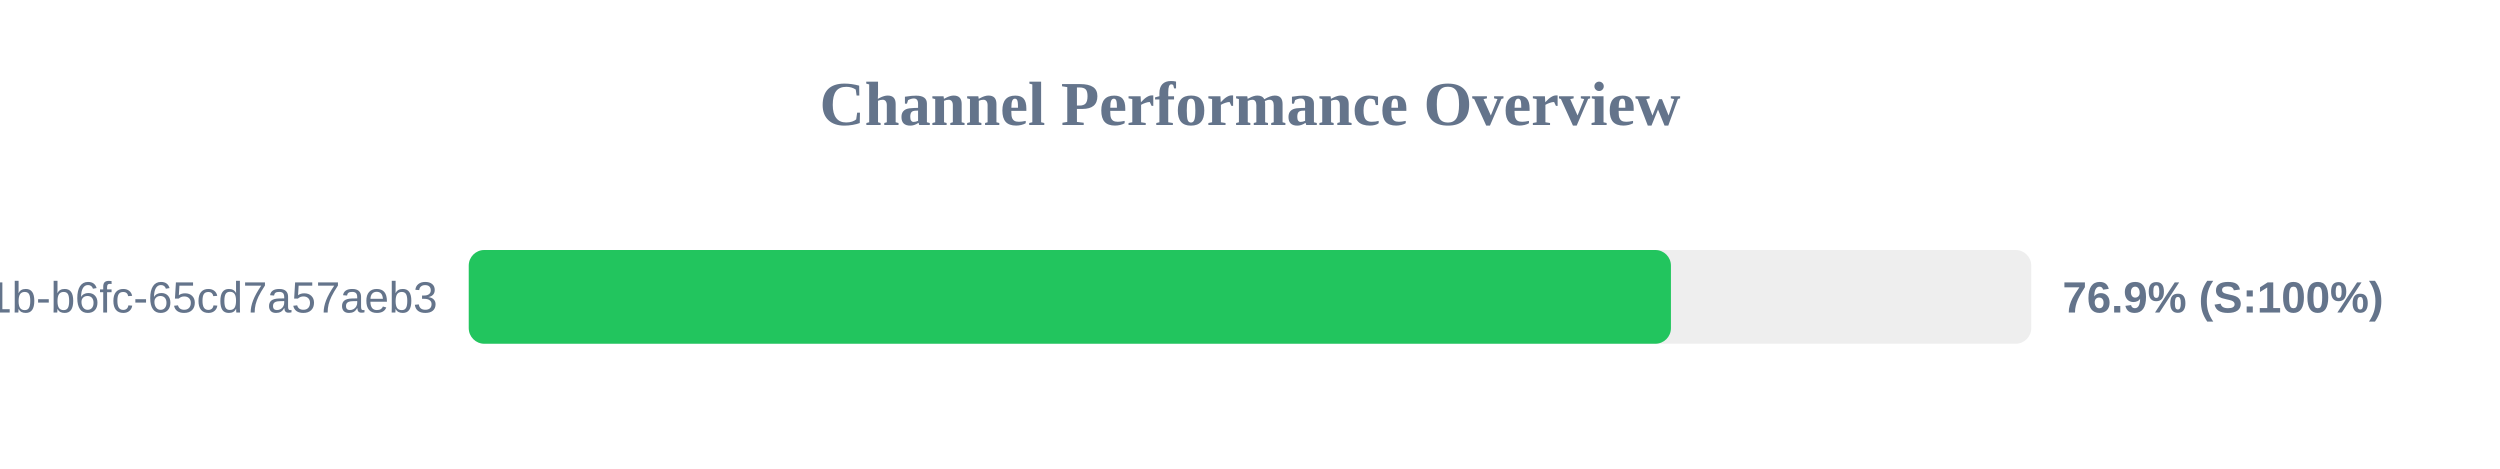
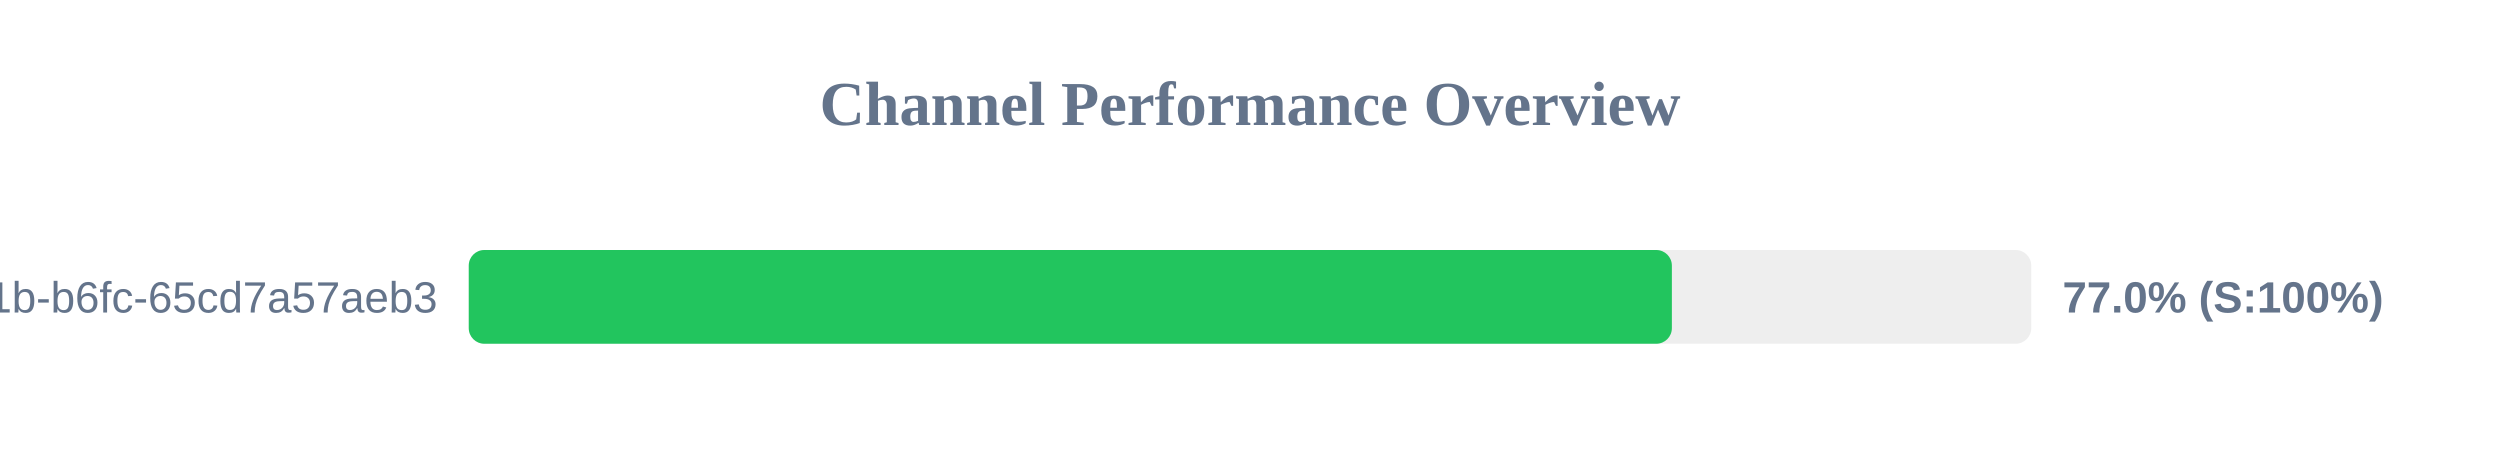
<svg xmlns="http://www.w3.org/2000/svg" width="800" height="150" version="1.1">
  <style>
        .row { font: 14px Arial; fill: #64748b; }
        .score { font: bold 14px Arial; fill: #64748b; }
    </style>
  <text x="400" y="40" text-anchor="middle" font-size="20px" font-weight="bold" fill="#64748b">Channel Performance Overview</text>
  <rect x="150" y="80" width="500" height="30" fill="#eee" rx="5" />
-   <rect x="150" y="80" width="384.7" height="30" fill="#22c55e" rx="5" />
+   <rect x="150" y="80" width="385.0" height="30" fill="#22c55e" rx="5" />
  <text x="140" y="100" text-anchor="end" class="row">?uuid=9c859345-959f-491b-b6fc-65cd7a57aeb3</text>
-   <text x="660" y="100" text-anchor="start" class="score">76.9% (S:100%)</text>
+   <text x="660" y="100" text-anchor="start" class="score">77.0% (S:100%)</text>
</svg>
